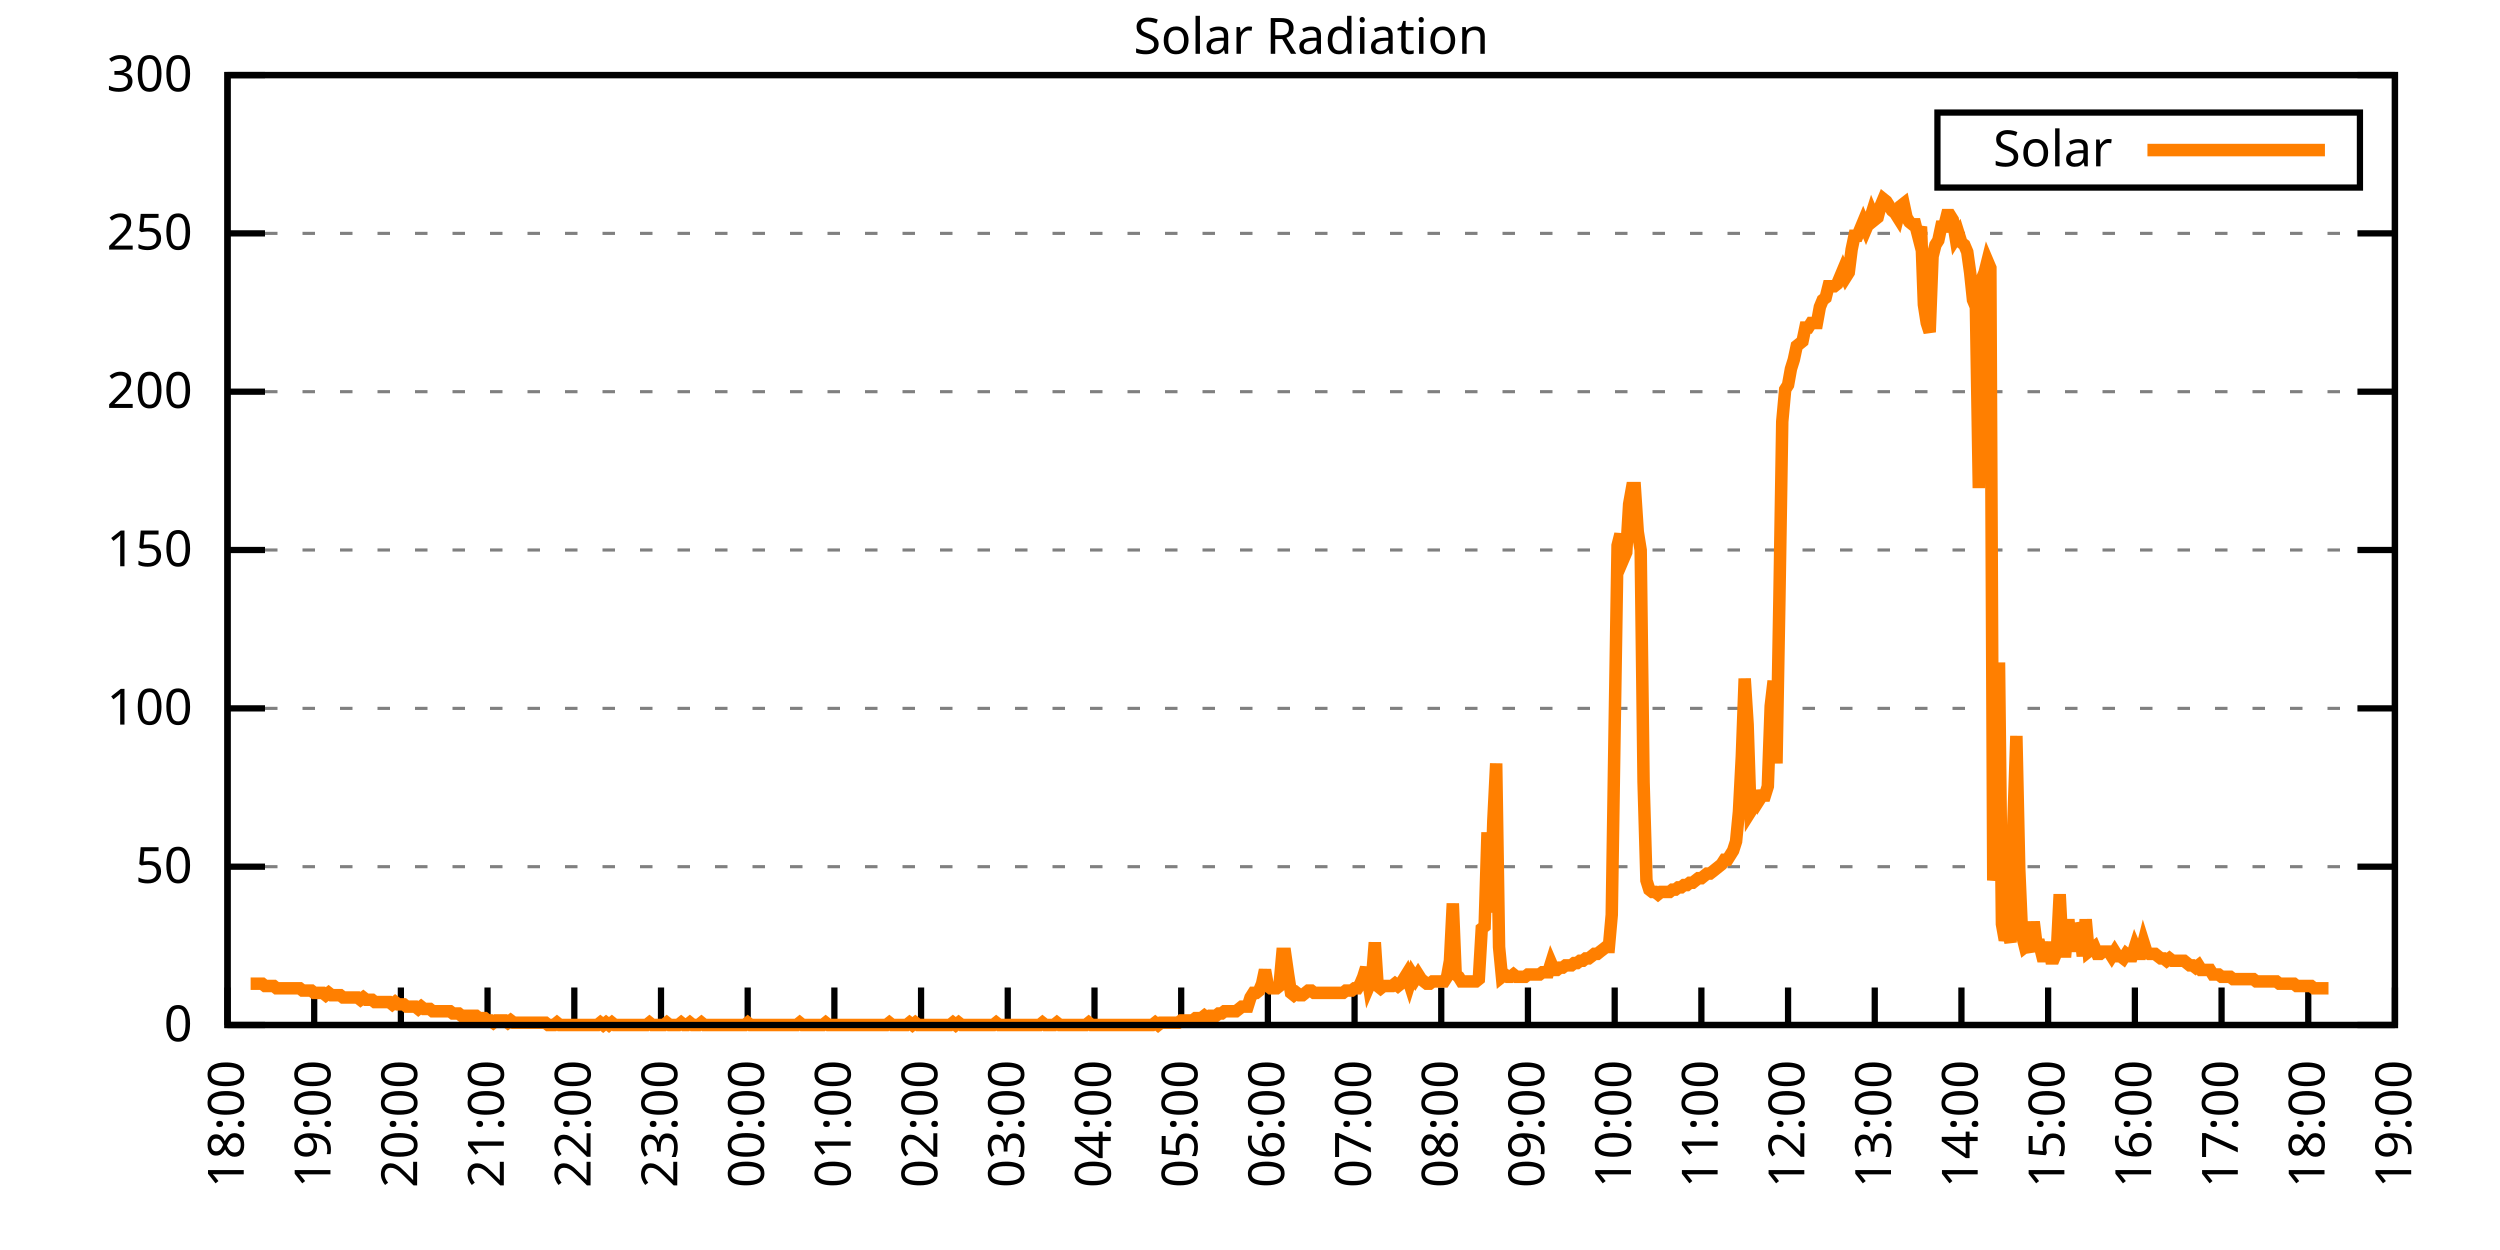
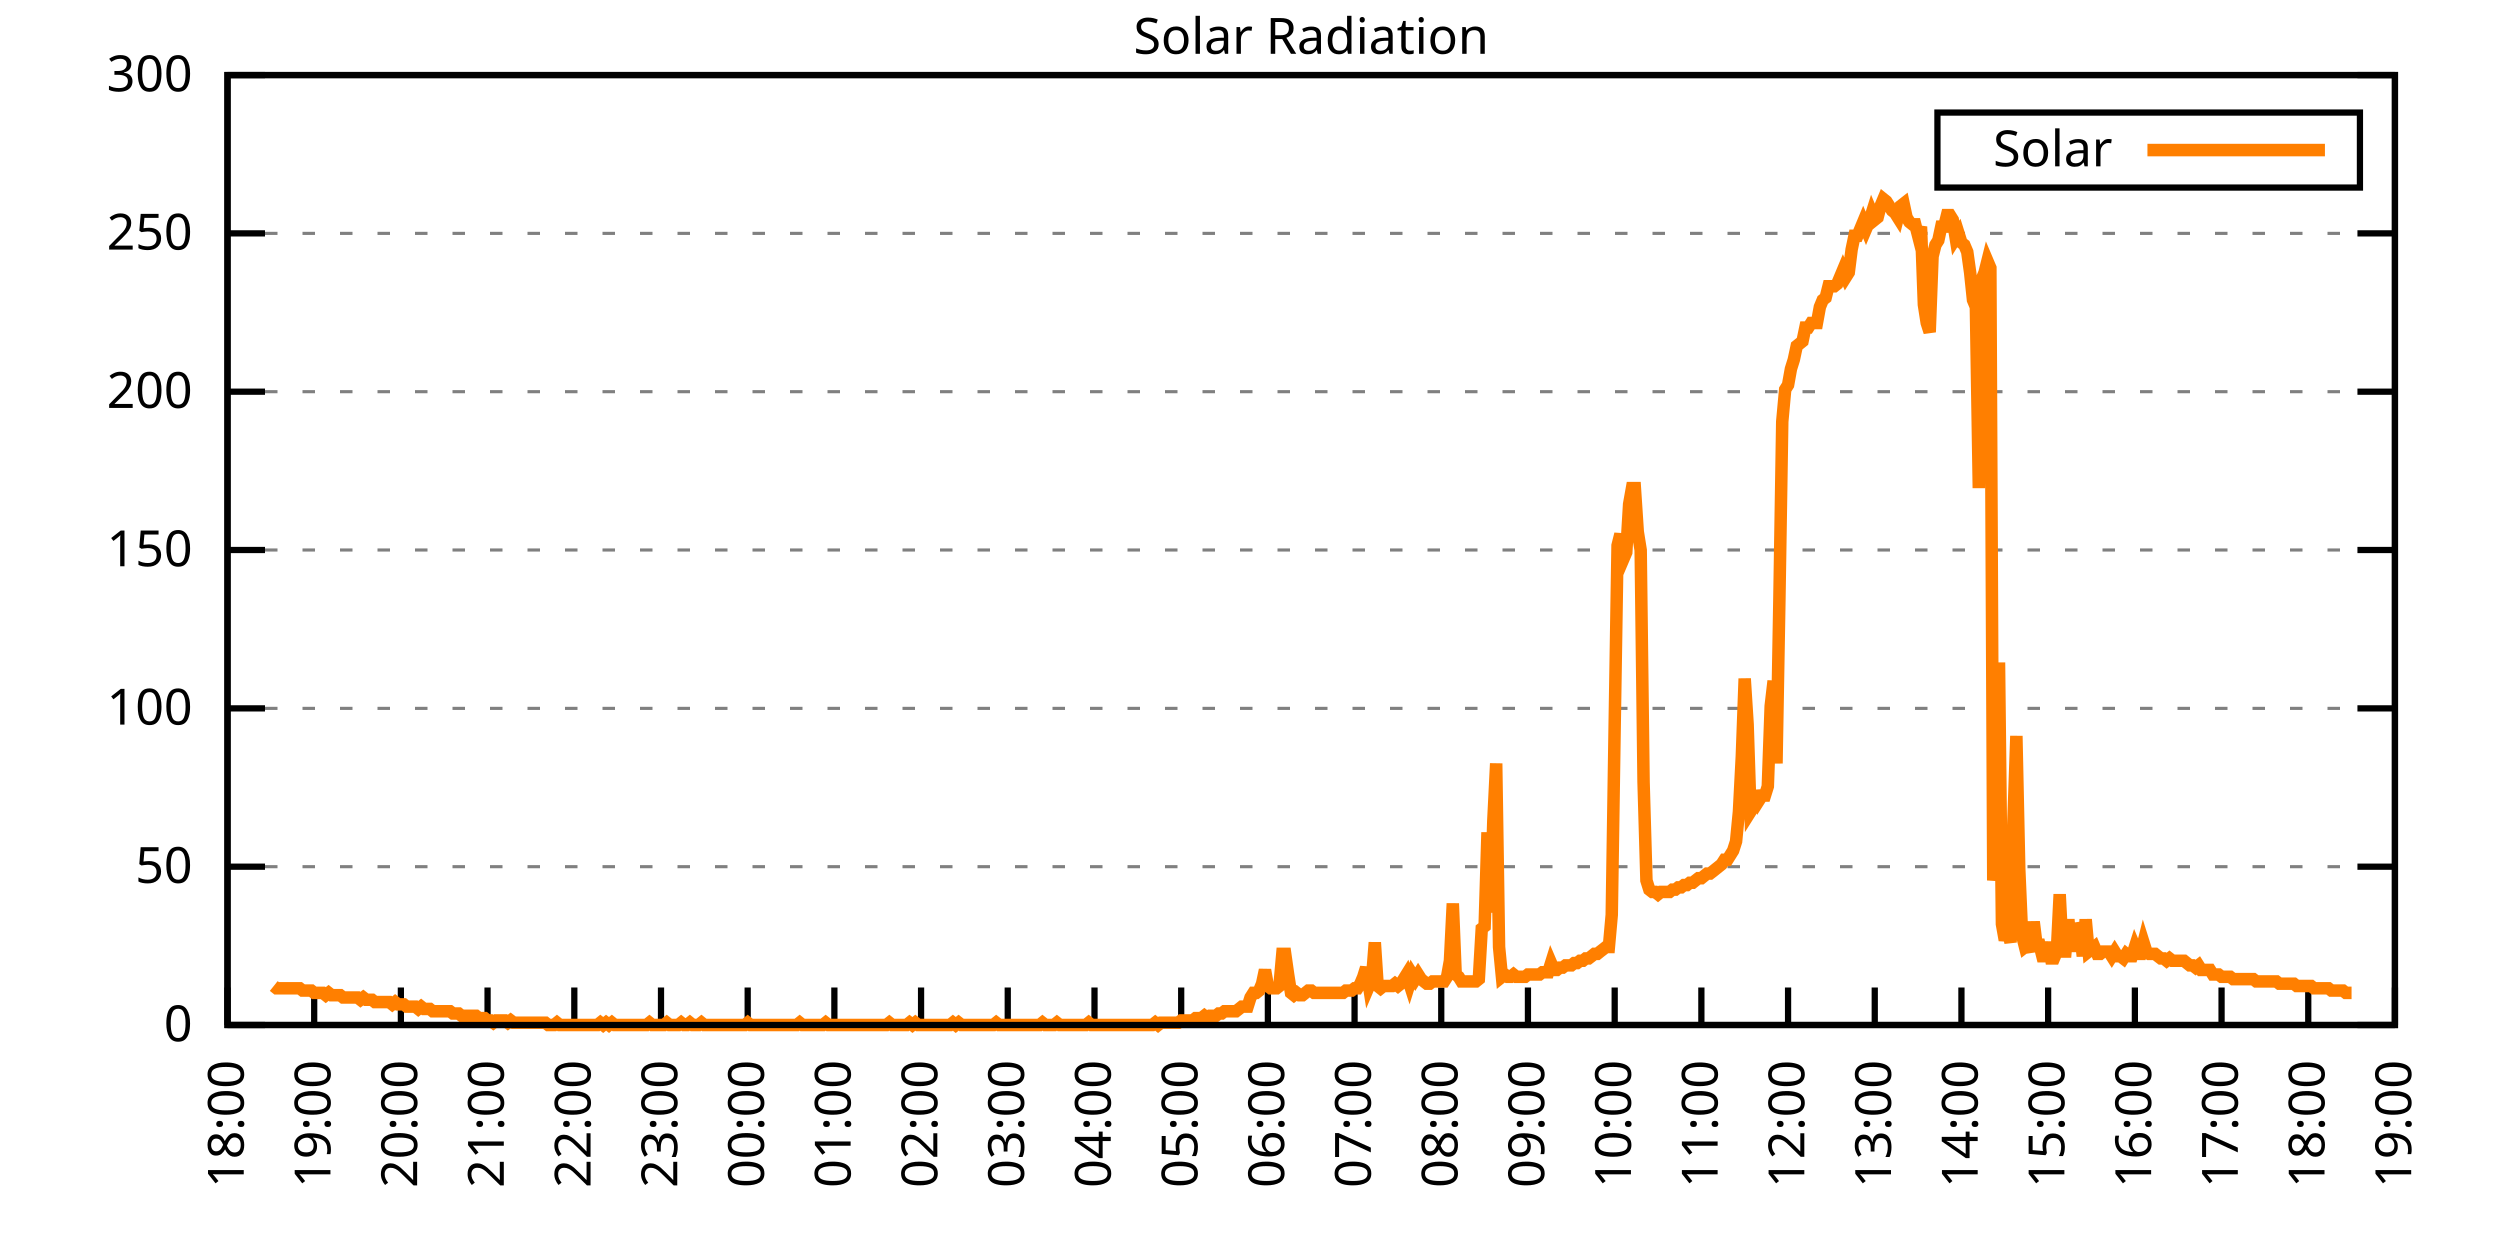
<svg xmlns="http://www.w3.org/2000/svg" xmlns:xlink="http://www.w3.org/1999/xlink" width="400" height="200" viewBox="0 0 400 200">
  <g id="gnuplot_canvas">
    <rect x="0" y="0" width="400" height="200" fill="none" />
    <defs>
      <circle id="gpDot" r="0.5" stroke-width="0.5" stroke="currentColor" />
      <path id="gpPt0" stroke-width="0.333" stroke="currentColor" d="M-1,0 h2 M0,-1 v2" />
      <path id="gpPt1" stroke-width="0.333" stroke="currentColor" d="M-1,-1 L1,1 M1,-1 L-1,1" />
      <path id="gpPt2" stroke-width="0.333" stroke="currentColor" d="M-1,0 L1,0 M0,-1 L0,1 M-1,-1 L1,1 M-1,1 L1,-1" />
      <rect id="gpPt3" stroke-width="0.333" stroke="currentColor" x="-1" y="-1" width="2" height="2" />
      <rect id="gpPt4" stroke-width="0.333" stroke="currentColor" fill="currentColor" x="-1" y="-1" width="2" height="2" />
      <circle id="gpPt5" stroke-width="0.333" stroke="currentColor" cx="0" cy="0" r="1" />
      <use xlink:href="#gpPt5" id="gpPt6" fill="currentColor" stroke="none" />
      <path id="gpPt7" stroke-width="0.333" stroke="currentColor" d="M0,-1.33 L-1.33,0.67 L1.33,0.67 z" />
      <use xlink:href="#gpPt7" id="gpPt8" fill="currentColor" stroke="none" />
      <use xlink:href="#gpPt7" id="gpPt9" stroke="currentColor" transform="rotate(180)" />
      <use xlink:href="#gpPt9" id="gpPt10" fill="currentColor" stroke="none" />
      <use xlink:href="#gpPt3" id="gpPt11" stroke="currentColor" transform="rotate(45)" />
      <use xlink:href="#gpPt11" id="gpPt12" fill="currentColor" stroke="none" />
      <path id="gpPt13" stroke-width="0.333" stroke="currentColor" d="M0,1.330 L1.265,0.411 L0.782,-1.067 L-0.782,-1.076 L-1.265,0.411 z" />
      <use xlink:href="#gpPt13" id="gpPt14" fill="currentColor" stroke="none" />
      <filter id="textbox" filterUnits="objectBoundingBox" x="0" y="0" height="1" width="1">
        <feFlood flood-color="white" flood-opacity="1" result="bgnd" />
        <feComposite in="SourceGraphic" in2="bgnd" operator="atop" />
      </filter>
      <filter id="greybox" filterUnits="objectBoundingBox" x="0" y="0" height="1" width="1">
        <feFlood flood-color="lightgrey" flood-opacity="1" result="grey" />
        <feComposite in="SourceGraphic" in2="grey" operator="atop" />
      </filter>
    </defs>
    <g fill="none" color="white" stroke="currentColor" stroke-width="1.00" stroke-linecap="butt" stroke-linejoin="miter">
</g>
    <g fill="none" color="black" stroke="currentColor" stroke-width="1.00" stroke-linecap="butt" stroke-linejoin="miter">
      <g stroke="none" shape-rendering="crispEdges">
        <polygon fill="rgb(255, 255, 255)" points="36.40,164.00 383.18,164.00 383.18,12.02 36.40,12.02 " />
      </g>
    </g>
    <g fill="none" color="black" stroke="currentColor" stroke-width="1.00" stroke-linecap="butt" stroke-linejoin="miter">
</g>
    <g fill="none" color="black" stroke="black" stroke-width="0.50" stroke-linecap="butt" stroke-linejoin="miter">
</g>
    <g fill="none" color="gray" stroke="currentColor" stroke-width="0.50" stroke-linecap="butt" stroke-linejoin="miter">
      <path stroke="gray" stroke-dasharray="2,4" class="gridline" d="M36.40,164.00 L383.19,164.00  " />
    </g>
    <g fill="none" color="gray" stroke="gray" stroke-width="1.00" stroke-linecap="butt" stroke-linejoin="miter">
</g>
    <g fill="none" color="black" stroke="currentColor" stroke-width="1.00" stroke-linecap="butt" stroke-linejoin="miter">
      <path stroke="black" d="M36.40,164.00 L42.40,164.00 M383.19,164.00 L377.19,164.00  " />
      <g transform="translate(30.80,166.60)" stroke="none" fill="black" font-family="Sans" font-size="8.00" text-anchor="end">
        <text>
          <tspan font-family="Sans"> 0</tspan>
        </text>
      </g>
    </g>
    <g fill="none" color="black" stroke="currentColor" stroke-width="1.00" stroke-linecap="butt" stroke-linejoin="miter">
</g>
    <g fill="none" color="black" stroke="black" stroke-width="0.50" stroke-linecap="butt" stroke-linejoin="miter">
</g>
    <g fill="none" color="gray" stroke="currentColor" stroke-width="0.50" stroke-linecap="butt" stroke-linejoin="miter">
      <path stroke="gray" stroke-dasharray="2,4" class="gridline" d="M36.40,138.67 L383.19,138.67  " />
    </g>
    <g fill="none" color="gray" stroke="gray" stroke-width="1.00" stroke-linecap="butt" stroke-linejoin="miter">
</g>
    <g fill="none" color="black" stroke="currentColor" stroke-width="1.00" stroke-linecap="butt" stroke-linejoin="miter">
      <path stroke="black" d="M36.40,138.67 L42.40,138.67 M383.19,138.67 L377.19,138.67  " />
      <g transform="translate(30.80,141.27)" stroke="none" fill="black" font-family="Sans" font-size="8.00" text-anchor="end">
        <text>
          <tspan font-family="Sans"> 50</tspan>
        </text>
      </g>
    </g>
    <g fill="none" color="black" stroke="currentColor" stroke-width="1.00" stroke-linecap="butt" stroke-linejoin="miter">
</g>
    <g fill="none" color="black" stroke="black" stroke-width="0.50" stroke-linecap="butt" stroke-linejoin="miter">
</g>
    <g fill="none" color="gray" stroke="currentColor" stroke-width="0.50" stroke-linecap="butt" stroke-linejoin="miter">
      <path stroke="gray" stroke-dasharray="2,4" class="gridline" d="M36.40,113.34 L383.19,113.34  " />
    </g>
    <g fill="none" color="gray" stroke="gray" stroke-width="1.00" stroke-linecap="butt" stroke-linejoin="miter">
</g>
    <g fill="none" color="black" stroke="currentColor" stroke-width="1.00" stroke-linecap="butt" stroke-linejoin="miter">
      <path stroke="black" d="M36.40,113.34 L42.40,113.34 M383.19,113.34 L377.19,113.34  " />
      <g transform="translate(30.80,115.94)" stroke="none" fill="black" font-family="Sans" font-size="8.00" text-anchor="end">
        <text>
          <tspan font-family="Sans"> 100</tspan>
        </text>
      </g>
    </g>
    <g fill="none" color="black" stroke="currentColor" stroke-width="1.00" stroke-linecap="butt" stroke-linejoin="miter">
</g>
    <g fill="none" color="black" stroke="black" stroke-width="0.50" stroke-linecap="butt" stroke-linejoin="miter">
</g>
    <g fill="none" color="gray" stroke="currentColor" stroke-width="0.50" stroke-linecap="butt" stroke-linejoin="miter">
      <path stroke="gray" stroke-dasharray="2,4" class="gridline" d="M36.40,88.00 L383.19,88.00  " />
    </g>
    <g fill="none" color="gray" stroke="gray" stroke-width="1.00" stroke-linecap="butt" stroke-linejoin="miter">
</g>
    <g fill="none" color="black" stroke="currentColor" stroke-width="1.00" stroke-linecap="butt" stroke-linejoin="miter">
      <path stroke="black" d="M36.40,88.00 L42.40,88.00 M383.19,88.00 L377.19,88.00  " />
      <g transform="translate(30.80,90.60)" stroke="none" fill="black" font-family="Sans" font-size="8.00" text-anchor="end">
        <text>
          <tspan font-family="Sans"> 150</tspan>
        </text>
      </g>
    </g>
    <g fill="none" color="black" stroke="currentColor" stroke-width="1.00" stroke-linecap="butt" stroke-linejoin="miter">
</g>
    <g fill="none" color="black" stroke="black" stroke-width="0.50" stroke-linecap="butt" stroke-linejoin="miter">
</g>
    <g fill="none" color="gray" stroke="currentColor" stroke-width="0.50" stroke-linecap="butt" stroke-linejoin="miter">
      <path stroke="gray" stroke-dasharray="2,4" class="gridline" d="M36.40,62.67 L383.19,62.67  " />
    </g>
    <g fill="none" color="gray" stroke="gray" stroke-width="1.00" stroke-linecap="butt" stroke-linejoin="miter">
</g>
    <g fill="none" color="black" stroke="currentColor" stroke-width="1.00" stroke-linecap="butt" stroke-linejoin="miter">
      <path stroke="black" d="M36.40,62.67 L42.40,62.67 M383.19,62.67 L377.19,62.67  " />
      <g transform="translate(30.80,65.27)" stroke="none" fill="black" font-family="Sans" font-size="8.00" text-anchor="end">
        <text>
          <tspan font-family="Sans"> 200</tspan>
        </text>
      </g>
    </g>
    <g fill="none" color="black" stroke="currentColor" stroke-width="1.00" stroke-linecap="butt" stroke-linejoin="miter">
</g>
    <g fill="none" color="black" stroke="black" stroke-width="0.50" stroke-linecap="butt" stroke-linejoin="miter">
</g>
    <g fill="none" color="gray" stroke="currentColor" stroke-width="0.50" stroke-linecap="butt" stroke-linejoin="miter">
      <path stroke="gray" stroke-dasharray="2,4" class="gridline" d="M36.40,37.34 L383.19,37.34  " />
    </g>
    <g fill="none" color="gray" stroke="gray" stroke-width="1.00" stroke-linecap="butt" stroke-linejoin="miter">
</g>
    <g fill="none" color="black" stroke="currentColor" stroke-width="1.00" stroke-linecap="butt" stroke-linejoin="miter">
      <path stroke="black" d="M36.40,37.34 L42.40,37.34 M383.19,37.34 L377.19,37.34  " />
      <g transform="translate(30.80,39.94)" stroke="none" fill="black" font-family="Sans" font-size="8.00" text-anchor="end">
        <text>
          <tspan font-family="Sans"> 250</tspan>
        </text>
      </g>
    </g>
    <g fill="none" color="black" stroke="currentColor" stroke-width="1.00" stroke-linecap="butt" stroke-linejoin="miter">
</g>
    <g fill="none" color="black" stroke="black" stroke-width="0.50" stroke-linecap="butt" stroke-linejoin="miter">
</g>
    <g fill="none" color="gray" stroke="currentColor" stroke-width="0.50" stroke-linecap="butt" stroke-linejoin="miter">
      <path stroke="gray" stroke-dasharray="2,4" class="gridline" d="M36.40,12.01 L383.19,12.01  " />
    </g>
    <g fill="none" color="gray" stroke="gray" stroke-width="1.00" stroke-linecap="butt" stroke-linejoin="miter">
</g>
    <g fill="none" color="black" stroke="currentColor" stroke-width="1.00" stroke-linecap="butt" stroke-linejoin="miter">
      <path stroke="black" d="M36.40,12.01 L42.40,12.01 M383.19,12.01 L377.19,12.01  " />
      <g transform="translate(30.80,14.61)" stroke="none" fill="black" font-family="Sans" font-size="8.00" text-anchor="end">
        <text>
          <tspan font-family="Sans"> 300</tspan>
        </text>
      </g>
    </g>
    <g fill="none" color="black" stroke="currentColor" stroke-width="1.00" stroke-linecap="butt" stroke-linejoin="miter">
      <path stroke="black" d="M36.40,164.00 L36.40,158.00  " />
      <g transform="translate(39.00,169.60) rotate(270.00)" stroke="none" fill="black" font-family="Sans" font-size="8.00" text-anchor="end">
        <text>
          <tspan font-family="Sans">18:00</tspan>
        </text>
      </g>
    </g>
    <g fill="none" color="black" stroke="currentColor" stroke-width="1.00" stroke-linecap="butt" stroke-linejoin="miter">
      <path stroke="black" d="M50.27,164.00 L50.27,158.00  " />
      <g transform="translate(52.87,169.60) rotate(270.00)" stroke="none" fill="black" font-family="Sans" font-size="8.00" text-anchor="end">
        <text>
          <tspan font-family="Sans">19:00</tspan>
        </text>
      </g>
    </g>
    <g fill="none" color="black" stroke="currentColor" stroke-width="1.00" stroke-linecap="butt" stroke-linejoin="miter">
      <path stroke="black" d="M64.14,164.00 L64.14,158.00  " />
      <g transform="translate(66.74,169.60) rotate(270.00)" stroke="none" fill="black" font-family="Sans" font-size="8.00" text-anchor="end">
        <text>
          <tspan font-family="Sans">20:00</tspan>
        </text>
      </g>
    </g>
    <g fill="none" color="black" stroke="currentColor" stroke-width="1.00" stroke-linecap="butt" stroke-linejoin="miter">
      <path stroke="black" d="M78.01,164.00 L78.01,158.00  " />
      <g transform="translate(80.61,169.60) rotate(270.00)" stroke="none" fill="black" font-family="Sans" font-size="8.00" text-anchor="end">
        <text>
          <tspan font-family="Sans">21:00</tspan>
        </text>
      </g>
    </g>
    <g fill="none" color="black" stroke="currentColor" stroke-width="1.00" stroke-linecap="butt" stroke-linejoin="miter">
      <path stroke="black" d="M91.89,164.00 L91.89,158.00  " />
      <g transform="translate(94.49,169.60) rotate(270.00)" stroke="none" fill="black" font-family="Sans" font-size="8.00" text-anchor="end">
        <text>
          <tspan font-family="Sans">22:00</tspan>
        </text>
      </g>
    </g>
    <g fill="none" color="black" stroke="currentColor" stroke-width="1.00" stroke-linecap="butt" stroke-linejoin="miter">
      <path stroke="black" d="M105.76,164.00 L105.76,158.00  " />
      <g transform="translate(108.36,169.60) rotate(270.00)" stroke="none" fill="black" font-family="Sans" font-size="8.00" text-anchor="end">
        <text>
          <tspan font-family="Sans">23:00</tspan>
        </text>
      </g>
    </g>
    <g fill="none" color="black" stroke="currentColor" stroke-width="1.00" stroke-linecap="butt" stroke-linejoin="miter">
      <path stroke="black" d="M119.63,164.00 L119.63,158.00  " />
      <g transform="translate(122.23,169.60) rotate(270.00)" stroke="none" fill="black" font-family="Sans" font-size="8.00" text-anchor="end">
        <text>
          <tspan font-family="Sans">00:00</tspan>
        </text>
      </g>
    </g>
    <g fill="none" color="black" stroke="currentColor" stroke-width="1.00" stroke-linecap="butt" stroke-linejoin="miter">
      <path stroke="black" d="M133.50,164.00 L133.50,158.00  " />
      <g transform="translate(136.10,169.60) rotate(270.00)" stroke="none" fill="black" font-family="Sans" font-size="8.00" text-anchor="end">
        <text>
          <tspan font-family="Sans">01:00</tspan>
        </text>
      </g>
    </g>
    <g fill="none" color="black" stroke="currentColor" stroke-width="1.00" stroke-linecap="butt" stroke-linejoin="miter">
      <path stroke="black" d="M147.37,164.00 L147.37,158.00  " />
      <g transform="translate(149.97,169.60) rotate(270.00)" stroke="none" fill="black" font-family="Sans" font-size="8.00" text-anchor="end">
        <text>
          <tspan font-family="Sans">02:00</tspan>
        </text>
      </g>
    </g>
    <g fill="none" color="black" stroke="currentColor" stroke-width="1.00" stroke-linecap="butt" stroke-linejoin="miter">
      <path stroke="black" d="M161.24,164.00 L161.24,158.00  " />
      <g transform="translate(163.84,169.60) rotate(270.00)" stroke="none" fill="black" font-family="Sans" font-size="8.00" text-anchor="end">
        <text>
          <tspan font-family="Sans">03:00</tspan>
        </text>
      </g>
    </g>
    <g fill="none" color="black" stroke="currentColor" stroke-width="1.00" stroke-linecap="butt" stroke-linejoin="miter">
      <path stroke="black" d="M175.12,164.00 L175.12,158.00  " />
      <g transform="translate(177.72,169.60) rotate(270.00)" stroke="none" fill="black" font-family="Sans" font-size="8.00" text-anchor="end">
        <text>
          <tspan font-family="Sans">04:00</tspan>
        </text>
      </g>
    </g>
    <g fill="none" color="black" stroke="currentColor" stroke-width="1.00" stroke-linecap="butt" stroke-linejoin="miter">
      <path stroke="black" d="M188.99,164.00 L188.99,158.00  " />
      <g transform="translate(191.59,169.60) rotate(270.00)" stroke="none" fill="black" font-family="Sans" font-size="8.00" text-anchor="end">
        <text>
          <tspan font-family="Sans">05:00</tspan>
        </text>
      </g>
    </g>
    <g fill="none" color="black" stroke="currentColor" stroke-width="1.00" stroke-linecap="butt" stroke-linejoin="miter">
      <path stroke="black" d="M202.86,164.00 L202.86,158.00  " />
      <g transform="translate(205.46,169.60) rotate(270.00)" stroke="none" fill="black" font-family="Sans" font-size="8.00" text-anchor="end">
        <text>
          <tspan font-family="Sans">06:00</tspan>
        </text>
      </g>
    </g>
    <g fill="none" color="black" stroke="currentColor" stroke-width="1.00" stroke-linecap="butt" stroke-linejoin="miter">
      <path stroke="black" d="M216.73,164.00 L216.73,158.00  " />
      <g transform="translate(219.33,169.60) rotate(270.00)" stroke="none" fill="black" font-family="Sans" font-size="8.00" text-anchor="end">
        <text>
          <tspan font-family="Sans">07:00</tspan>
        </text>
      </g>
    </g>
    <g fill="none" color="black" stroke="currentColor" stroke-width="1.00" stroke-linecap="butt" stroke-linejoin="miter">
      <path stroke="black" d="M230.60,164.00 L230.60,158.00  " />
      <g transform="translate(233.20,169.60) rotate(270.00)" stroke="none" fill="black" font-family="Sans" font-size="8.00" text-anchor="end">
        <text>
          <tspan font-family="Sans">08:00</tspan>
        </text>
      </g>
    </g>
    <g fill="none" color="black" stroke="currentColor" stroke-width="1.00" stroke-linecap="butt" stroke-linejoin="miter">
      <path stroke="black" d="M244.47,164.00 L244.47,158.00  " />
      <g transform="translate(247.07,169.60) rotate(270.00)" stroke="none" fill="black" font-family="Sans" font-size="8.00" text-anchor="end">
        <text>
          <tspan font-family="Sans">09:00</tspan>
        </text>
      </g>
    </g>
    <g fill="none" color="black" stroke="currentColor" stroke-width="1.00" stroke-linecap="butt" stroke-linejoin="miter">
      <path stroke="black" d="M258.35,164.00 L258.35,158.00  " />
      <g transform="translate(260.95,169.60) rotate(270.00)" stroke="none" fill="black" font-family="Sans" font-size="8.00" text-anchor="end">
        <text>
          <tspan font-family="Sans">10:00</tspan>
        </text>
      </g>
    </g>
    <g fill="none" color="black" stroke="currentColor" stroke-width="1.00" stroke-linecap="butt" stroke-linejoin="miter">
      <path stroke="black" d="M272.22,164.00 L272.22,158.00  " />
      <g transform="translate(274.82,169.60) rotate(270.00)" stroke="none" fill="black" font-family="Sans" font-size="8.00" text-anchor="end">
        <text>
          <tspan font-family="Sans">11:00</tspan>
        </text>
      </g>
    </g>
    <g fill="none" color="black" stroke="currentColor" stroke-width="1.00" stroke-linecap="butt" stroke-linejoin="miter">
      <path stroke="black" d="M286.09,164.00 L286.09,158.00  " />
      <g transform="translate(288.69,169.60) rotate(270.00)" stroke="none" fill="black" font-family="Sans" font-size="8.00" text-anchor="end">
        <text>
          <tspan font-family="Sans">12:00</tspan>
        </text>
      </g>
    </g>
    <g fill="none" color="black" stroke="currentColor" stroke-width="1.00" stroke-linecap="butt" stroke-linejoin="miter">
      <path stroke="black" d="M299.96,164.00 L299.96,158.00  " />
      <g transform="translate(302.56,169.60) rotate(270.00)" stroke="none" fill="black" font-family="Sans" font-size="8.00" text-anchor="end">
        <text>
          <tspan font-family="Sans">13:00</tspan>
        </text>
      </g>
    </g>
    <g fill="none" color="black" stroke="currentColor" stroke-width="1.00" stroke-linecap="butt" stroke-linejoin="miter">
      <path stroke="black" d="M313.83,164.00 L313.83,158.00  " />
      <g transform="translate(316.43,169.60) rotate(270.00)" stroke="none" fill="black" font-family="Sans" font-size="8.00" text-anchor="end">
        <text>
          <tspan font-family="Sans">14:00</tspan>
        </text>
      </g>
    </g>
    <g fill="none" color="black" stroke="currentColor" stroke-width="1.00" stroke-linecap="butt" stroke-linejoin="miter">
      <path stroke="black" d="M327.70,164.00 L327.70,158.00  " />
      <g transform="translate(330.30,169.60) rotate(270.00)" stroke="none" fill="black" font-family="Sans" font-size="8.00" text-anchor="end">
        <text>
          <tspan font-family="Sans">15:00</tspan>
        </text>
      </g>
    </g>
    <g fill="none" color="black" stroke="currentColor" stroke-width="1.00" stroke-linecap="butt" stroke-linejoin="miter">
      <path stroke="black" d="M341.58,164.00 L341.58,158.00  " />
      <g transform="translate(344.18,169.60) rotate(270.00)" stroke="none" fill="black" font-family="Sans" font-size="8.00" text-anchor="end">
        <text>
          <tspan font-family="Sans">16:00</tspan>
        </text>
      </g>
    </g>
    <g fill="none" color="black" stroke="currentColor" stroke-width="1.00" stroke-linecap="butt" stroke-linejoin="miter">
      <path stroke="black" d="M355.45,164.00 L355.45,158.00  " />
      <g transform="translate(358.05,169.60) rotate(270.00)" stroke="none" fill="black" font-family="Sans" font-size="8.00" text-anchor="end">
        <text>
          <tspan font-family="Sans">17:00</tspan>
        </text>
      </g>
    </g>
    <g fill="none" color="black" stroke="currentColor" stroke-width="1.00" stroke-linecap="butt" stroke-linejoin="miter">
      <path stroke="black" d="M369.32,164.00 L369.32,158.00  " />
      <g transform="translate(371.92,169.60) rotate(270.00)" stroke="none" fill="black" font-family="Sans" font-size="8.00" text-anchor="end">
        <text>
          <tspan font-family="Sans">18:00</tspan>
        </text>
      </g>
    </g>
    <g fill="none" color="black" stroke="currentColor" stroke-width="1.00" stroke-linecap="butt" stroke-linejoin="miter">
      <path stroke="black" d="M383.19,164.00 L383.19,158.00  " />
      <g transform="translate(385.79,169.60) rotate(270.00)" stroke="none" fill="black" font-family="Sans" font-size="8.00" text-anchor="end">
        <text>
          <tspan font-family="Sans">19:00</tspan>
        </text>
      </g>
    </g>
    <g fill="none" color="black" stroke="currentColor" stroke-width="1.00" stroke-linecap="butt" stroke-linejoin="miter">
</g>
    <g fill="none" color="black" stroke="currentColor" stroke-width="1.00" stroke-linecap="butt" stroke-linejoin="miter">
      <path stroke="black" d="M36.40,12.01 L36.40,164.00 L383.19,164.00 L383.19,12.01 L36.40,12.01 Z  " />
    </g>
    <g fill="none" color="black" stroke="currentColor" stroke-width="1.00" stroke-linecap="butt" stroke-linejoin="miter">
</g>
    <g fill="none" color="black" stroke="currentColor" stroke-width="1.00" stroke-linecap="butt" stroke-linejoin="miter">
      <path stroke="black" d="M309.99,30.01 L309.99,18.01 L377.59,18.01 L377.59,30.01 L309.99,30.01 Z  " />
    </g>
    <g id="Solar_Radiation_plot_1">
      <g fill="none" color="white" stroke="black" stroke-width="2.00" stroke-linecap="butt" stroke-linejoin="miter">
</g>
      <g fill="none" color="black" stroke="currentColor" stroke-width="2.00" stroke-linecap="butt" stroke-linejoin="miter">
        <g transform="translate(337.99,26.61)" stroke="none" fill="black" font-family="Sans" font-size="8.00" text-anchor="end">
          <text>
            <tspan font-family="Sans">Solar</tspan>
          </text>
        </g>
      </g>
      <g fill="none" color="black" stroke="currentColor" stroke-width="2.00" stroke-linecap="butt" stroke-linejoin="miter">
-         <path stroke="rgb(255, 127,   0)" d="M343.59,24.01 L371.99,24.01 M40.10,157.39 L40.56,157.39 L41.02,157.39 L41.49,157.39 L41.95,157.39 L42.41,157.76   L42.87,157.76 L43.34,157.76 L43.80,157.76 L44.26,158.13 L44.72,158.13 L45.19,158.13 L45.65,158.13 L46.11,158.13   L46.57,158.13 L47.03,158.13 L47.50,158.13 L47.96,158.13 L48.42,158.49 L48.88,158.49 L49.35,158.49 L49.81,158.49   L50.27,158.86 L50.73,158.86 L51.20,158.86 L51.66,158.86 L52.12,159.23 L52.58,158.86 L53.05,159.23 L53.51,159.23   L53.97,159.23 L54.43,159.23 L54.90,159.60 L55.36,159.60 L55.82,159.60 L56.28,159.60 L56.75,159.60 L57.21,159.60   L57.67,159.96 L58.13,159.60 L58.59,159.96 L59.06,159.96 L59.52,159.96 L59.98,160.33 L60.44,160.33 L60.91,160.33   L61.37,160.33 L61.83,160.33 L62.29,160.33 L62.76,160.70 L63.22,160.33 L63.68,160.70 L64.14,160.70 L64.61,160.70   L65.07,161.06 L65.53,161.06 L65.99,161.06 L66.46,161.06 L66.92,161.43 L67.38,161.06 L67.84,161.43 L68.30,161.43   L68.77,161.43 L69.23,161.80 L69.69,161.80 L70.15,161.80 L70.62,161.80 L71.08,161.80 L71.54,161.80 L72.00,161.80   L72.47,162.16 L72.93,162.16 L73.39,162.16 L73.85,162.53 L74.32,162.53 L74.78,162.53 L75.24,162.53 L75.70,162.53   L76.17,162.53 L76.63,162.90 L77.09,162.90 L77.55,162.90 L78.01,163.27 L78.48,163.27 L78.94,163.63 L79.40,163.27   L79.86,163.27 L80.33,163.27 L80.79,163.27 L81.25,163.63 L81.71,163.27 L82.18,163.63 L82.64,163.63 L83.10,163.63   L83.56,163.63 L84.03,163.63 L84.49,163.63 L84.95,163.63 L85.41,163.63 L85.88,163.63 L86.34,163.63 L86.80,163.63   L87.26,163.63 L87.72,164.00 L88.19,164.00 L88.65,164.00 L89.11,163.63 L89.57,164.00 L90.04,164.00 L90.50,164.00   L90.96,164.00 L91.42,164.00 L91.89,164.00 L92.35,164.00 L92.81,164.00 L93.27,164.00 L93.74,164.00 L94.20,164.00   L94.66,164.00 L95.12,164.00 L95.59,164.00 L96.05,163.63 L96.51,164.00 L96.97,163.63 L97.44,164.00 L97.90,163.63   L98.36,164.00 L98.82,164.00 L99.28,164.00 L99.75,164.00 L100.21,164.00 L100.67,164.00 L101.13,164.00 L101.60,164.00   L102.06,164.00 L102.52,164.00 L102.98,164.00 L103.45,164.00 L103.91,163.63 L104.37,164.00 L104.83,164.00 L105.30,164.00   L105.76,164.00 L106.22,164.00 L106.68,163.63 L107.15,164.00 L107.61,164.00 L108.07,164.00 L108.53,164.00 L108.99,163.63   L109.46,164.00 L109.92,164.00 L110.38,163.63 L110.84,164.00 L111.31,164.00 L111.77,164.00 L112.23,163.63 L112.69,164.00   L113.16,164.00 L113.62,164.00 L114.08,164.00 L114.54,164.00 L115.01,164.00 L115.47,164.00 L115.93,164.00 L116.39,164.00   L116.86,164.00 L117.32,164.00 L117.78,164.00 L118.24,164.00 L118.70,164.00 L119.17,164.00 L119.63,163.63 L120.09,164.00   L120.55,164.00 L121.02,164.00 L121.48,164.00 L121.94,164.00 L122.40,164.00 L122.87,164.00 L123.33,164.00 L123.79,164.00   L124.25,164.00 L124.72,164.00 L125.18,164.00 L125.64,164.00 L126.10,164.00 L126.57,164.00 L127.03,164.00 L127.49,164.00   L127.95,163.63 L128.41,164.00 L128.88,164.00 L129.34,164.00 L129.80,164.00 L130.26,164.00 L130.73,164.00 L131.19,164.00   L131.65,164.00 L132.11,163.63 L132.58,164.00 L133.04,164.00 L133.50,164.00 L133.96,164.00 L134.43,164.00 L134.89,164.00   L135.35,164.00 L135.81,164.00 L136.28,164.00 L136.74,164.00 L137.20,164.00 L137.66,164.00 L138.13,164.00 L138.59,164.00   L139.05,164.00 L139.51,164.00 L139.97,164.00 L140.44,164.00 L140.90,164.00 L141.36,164.00 L141.82,164.00 L142.29,163.63   L142.75,164.00 L143.21,164.00 L143.67,164.00 L144.14,164.00 L144.60,164.00 L145.06,164.00 L145.52,163.63 L145.99,164.00   L146.45,163.63 L146.91,164.00 L147.37,164.00 L147.84,164.00 L148.30,164.00 L148.76,164.00 L149.22,164.00 L149.68,164.00   L150.15,164.00 L150.61,164.00 L151.07,164.00 L151.53,164.00 L152.00,164.00 L152.46,163.63 L152.92,164.00 L153.38,163.63   L153.85,164.00 L154.31,164.00 L154.77,164.00 L155.23,164.00 L155.70,164.00 L156.16,164.00 L156.62,164.00 L157.08,164.00   L157.55,164.00 L158.01,164.00 L158.47,164.00 L158.93,164.00 L159.39,163.63 L159.86,164.00 L160.32,164.00 L160.78,164.00   L161.24,164.00 L161.71,164.00 L162.17,164.00 L162.63,164.00 L163.09,164.00 L163.56,164.00 L164.02,164.00 L164.48,164.00   L164.94,164.00 L165.41,164.00 L165.87,164.00 L166.33,164.00 L166.79,163.63 L167.26,164.00 L167.72,164.00 L168.18,164.00   L168.64,164.00 L169.10,163.63 L169.57,164.00 L170.03,164.00 L170.49,164.00 L170.95,164.00 L171.42,164.00 L171.88,164.00   L172.34,164.00 L172.80,164.00 L173.27,164.00 L173.73,164.00 L174.19,163.63 L174.65,164.00 L175.12,164.00 L175.58,164.00   L176.04,164.00 L176.50,164.00 L176.97,164.00 L177.43,164.00 L177.89,164.00 L178.35,164.00 L178.82,164.00 L179.28,164.00   L179.74,164.00 L180.20,164.00 L180.66,164.00 L181.13,164.00 L181.59,164.00 L182.05,164.00 L182.51,164.00 L182.98,164.00   L183.44,164.00 L183.90,164.00 L184.36,164.00 L184.83,163.63 L185.29,164.00 L185.75,163.63 L186.21,163.63 L186.68,163.63   L187.14,163.63 L187.60,163.63 L188.06,163.63 L188.53,163.63 L188.99,163.27 L189.45,163.27 L189.91,163.27 L190.37,163.27   L190.84,163.27 L191.30,162.90 L191.76,162.90 L192.22,162.90 L192.69,162.53 L193.15,162.90 L193.61,162.53 L194.07,162.53   L194.54,162.53 L195.00,162.16 L195.46,162.16 L195.92,161.80 L196.39,161.80 L196.85,161.80 L197.31,161.80 L197.77,161.80   L198.24,161.43 L198.70,161.06 L199.16,161.06 L199.62,161.06 L200.08,159.60 L200.55,158.86 L201.01,158.86 L201.47,158.49   L201.93,157.39 L202.40,155.19 L202.86,157.76 L203.32,158.13 L203.78,158.13 L204.25,158.13 L204.71,157.76 L205.17,152.62   L205.63,152.62 L206.10,155.92 L206.56,158.86 L207.02,159.23 L207.48,158.86 L207.95,159.23 L208.41,159.23 L208.87,158.86   L209.33,158.49 L209.80,158.49 L210.26,158.86 L210.72,158.86 L211.18,158.86 L211.64,158.86 L212.11,158.86 L212.57,158.86   L213.03,158.86 L213.49,158.86 L213.96,158.86 L214.42,158.86 L214.88,158.86 L215.34,158.49 L215.81,158.49 L216.27,158.49   L216.73,158.13 L217.19,158.13 L217.66,157.39 L218.12,156.29 L218.58,154.82 L219.04,157.76 L219.51,156.66 L219.97,150.79   L220.43,157.76 L220.89,158.13 L221.35,157.76 L221.82,157.76 L222.28,157.76 L222.74,157.76 L223.20,157.39 L223.67,157.76   L224.13,157.39 L224.59,156.66 L225.05,155.92 L225.52,157.39 L225.98,155.92 L226.44,156.66 L226.90,155.92 L227.37,156.66   L227.83,157.03 L228.29,157.39 L228.75,157.39 L229.22,157.03 L229.68,157.03 L230.14,157.03 L230.60,157.03 L231.06,157.03   L231.53,156.29 L231.99,153.72 L232.45,144.55 L232.91,155.92 L233.38,156.29 L233.84,157.03 L234.30,157.03 L234.76,157.03   L235.23,157.03 L235.69,157.03 L236.15,157.03 L236.61,156.66 L237.08,148.58 L237.54,148.22 L238.00,133.17 L238.46,146.01   L238.93,131.33 L239.39,122.15 L239.85,151.52 L240.31,156.29 L240.77,155.92 L241.24,156.29 L241.70,156.29 L242.16,155.92   L242.62,156.29 L243.09,156.29 L243.55,156.29 L244.01,156.29 L244.47,155.92 L244.94,155.92 L245.40,155.92 L245.86,155.92   L246.32,155.92 L246.79,155.56 L247.25,155.56 L247.71,155.56 L248.17,154.09 L248.64,155.19 L249.10,155.19 L249.56,154.82   L250.02,154.82 L250.49,154.46 L250.95,154.46 L251.41,154.46 L251.87,154.09 L252.33,154.09 L252.80,153.72 L253.26,153.72   L253.72,153.35 L254.18,153.35 L254.65,152.99 L255.11,152.62 L255.57,152.62 L256.03,152.25 L256.50,151.89 L256.96,151.52   L257.42,151.52 L257.88,146.38 L258.35,115.91 L258.81,87.28 L259.27,85.45 L259.73,89.48 L260.20,88.38 L260.66,80.67   L261.12,78.10 L261.58,78.10 L262.04,85.08 L262.51,88.02 L262.97,125.09 L263.43,140.87 L263.89,142.34 L264.36,142.71   L264.82,142.71 L265.28,143.08 L265.74,142.71 L266.21,142.71 L266.67,142.71 L267.13,142.71 L267.59,142.34 L268.06,142.34   L268.52,141.98 L268.98,141.98 L269.44,141.61 L269.91,141.61 L270.37,141.24 L270.83,141.24 L271.29,140.87 L271.75,140.51   L272.22,140.51 L272.68,140.14 L273.14,139.77 L273.60,139.77 L274.07,139.41 L274.53,139.04 L274.99,138.67 L275.45,138.30   L275.92,137.57 L276.38,137.57 L276.84,136.84 L277.30,136.10 L277.77,134.63 L278.23,129.86 L278.69,121.05 L279.15,108.57   L279.62,115.91 L280.08,129.86 L280.54,129.13 L281.00,126.56 L281.46,128.03 L281.93,127.29 L282.39,127.29 L282.85,125.82   L283.31,112.98 L283.78,108.94 L284.24,122.15 L284.70,96.09 L285.16,67.46 L285.63,62.32 L286.09,61.59 L286.55,59.02   L287.01,57.55 L287.48,55.35 L287.94,54.98 L288.40,54.61 L288.86,52.41 L289.33,52.41 L289.79,51.68 L290.25,51.68   L290.71,51.68 L291.18,49.11 L291.64,48.00 L292.10,47.64 L292.56,45.80 L293.02,45.80 L293.49,45.80 L293.95,45.43   L294.41,44.33 L294.87,43.23 L295.34,44.33 L295.80,43.60 L296.26,39.93 L296.72,37.73 L297.19,37.73 L297.65,36.63   L298.11,35.52 L298.57,36.63 L299.04,35.52 L299.50,34.06 L299.96,35.16 L300.42,34.79 L300.89,32.95 L301.35,31.85   L301.81,32.22 L302.27,32.95 L302.73,33.69 L303.20,34.06 L303.66,34.79 L304.12,32.95 L304.58,32.59 L305.05,34.79   L305.51,35.52 L305.97,35.89 L306.43,35.89 L306.90,37.73 L307.36,36.26 L307.82,48.74 L308.28,51.68 L308.75,53.14   L309.21,41.03 L309.67,39.19 L310.13,38.46 L310.60,36.26 L311.06,36.26 L311.52,34.42 L311.98,34.42 L312.44,35.16   L312.91,38.09 L313.37,37.36 L313.83,38.83 L314.29,39.19 L314.76,40.30 L315.22,43.60 L315.68,48.00 L316.14,49.11   L316.61,78.10 L317.07,44.70 L317.53,43.60 L317.99,41.76 L318.46,42.87 L318.92,140.87 L319.38,137.57 L319.84,106.00   L320.31,147.85 L320.77,150.42 L321.23,148.95 L321.69,150.79 L322.15,131.33 L322.62,117.75 L323.08,139.04 L323.54,149.68   L324.00,151.52 L324.47,151.15 L324.93,152.25 L325.39,147.48 L325.85,151.15 L326.32,151.15 L326.78,152.99 L327.24,152.99   L327.70,150.79 L328.17,153.35 L328.63,153.35 L329.09,152.25 L329.55,143.08 L330.02,152.25 L330.48,152.25 L330.94,147.11   L331.40,152.25 L331.87,147.85 L332.33,148.95 L332.79,148.95 L333.25,152.99 L333.71,147.11 L334.18,152.25 L334.64,151.89   L335.10,151.52 L335.56,152.62 L336.03,152.62 L336.49,152.25 L336.95,152.25 L337.41,152.25 L337.88,152.99 L338.34,152.25   L338.80,152.99 L339.26,152.99 L339.73,153.35 L340.19,152.62 L340.65,152.99 L341.11,152.99 L341.58,151.52 L342.04,152.62   L342.50,152.62 L342.96,150.79 L343.42,152.25 L343.89,152.62 L344.35,152.62 L344.81,152.62 L345.27,152.99 L345.74,153.35   L346.20,153.35 L346.66,153.72 L347.12,153.35 L347.59,153.72 L348.05,153.72 L348.51,153.72 L348.97,153.72 L349.44,153.72   L349.90,154.09 L350.36,154.46 L350.82,154.46 L351.29,154.82 L351.75,154.46 L352.21,155.19 L352.67,155.19 L353.13,155.19   L353.60,155.19 L354.06,155.92 L354.52,155.92 L354.98,155.92 L355.45,156.29 L355.91,156.29 L356.37,156.29 L356.83,156.29   L357.30,156.66 L357.76,156.66 L358.22,156.66 L358.68,156.66 L359.15,156.66 L359.61,156.66 L360.07,156.66 L360.53,156.66   L361.00,157.03 L361.46,157.03 L361.92,157.03 L362.38,157.03 L362.84,157.03 L363.31,157.03 L363.77,157.03 L364.23,157.03   L364.69,157.39 L365.16,157.39 L365.62,157.39 L366.08,157.39 L366.54,157.39 L367.01,157.39 L367.47,157.76 L367.93,157.76   L368.39,157.76 L368.86,157.76 L369.32,157.76 L369.78,157.76 L370.24,158.13 L370.71,158.13 L371.17,158.13 L371.63,158.13   L372.09,158.13 L372.56,158.13  " />
+         <path stroke="rgb(255, 127,   0)" d="M343.59,24.01 L371.99,24.01 M43.80,157.76 L44.26,158.13 L44.72,158.13 L45.19,158.13 L45.65,158.13 L46.11,158.13   L46.57,158.13 L47.03,158.13 L47.50,158.13 L47.96,158.13 L48.42,158.49 L48.88,158.49 L49.35,158.49 L49.81,158.49   L50.27,158.86 L50.73,158.86 L51.20,158.86 L51.66,158.86 L52.12,159.23 L52.58,158.86 L53.05,159.23 L53.51,159.23   L53.97,159.23 L54.43,159.23 L54.90,159.60 L55.36,159.60 L55.82,159.60 L56.28,159.60 L56.75,159.60 L57.21,159.60   L57.67,159.96 L58.13,159.60 L58.59,159.96 L59.06,159.96 L59.52,159.96 L59.98,160.33 L60.44,160.33 L60.91,160.33   L61.37,160.33 L61.83,160.33 L62.29,160.33 L62.76,160.70 L63.22,160.33 L63.68,160.70 L64.14,160.70 L64.61,160.70   L65.07,161.06 L65.53,161.06 L65.99,161.06 L66.46,161.06 L66.92,161.43 L67.38,161.06 L67.84,161.43 L68.30,161.43   L68.77,161.43 L69.23,161.80 L69.69,161.80 L70.15,161.80 L70.62,161.80 L71.08,161.80 L71.54,161.80 L72.00,161.80   L72.47,162.16 L72.93,162.16 L73.39,162.16 L73.85,162.53 L74.32,162.53 L74.78,162.53 L75.24,162.53 L75.70,162.53   L76.17,162.53 L76.63,162.90 L77.09,162.90 L77.55,162.90 L78.01,163.27 L78.48,163.27 L78.94,163.63 L79.40,163.27   L79.86,163.27 L80.33,163.27 L80.79,163.27 L81.25,163.63 L81.71,163.27 L82.18,163.63 L82.64,163.63 L83.10,163.63   L83.56,163.63 L84.03,163.63 L84.49,163.63 L84.95,163.63 L85.41,163.63 L85.88,163.63 L86.34,163.63 L86.80,163.63   L87.26,163.63 L87.72,164.00 L88.19,164.00 L88.65,164.00 L89.11,163.63 L89.57,164.00 L90.04,164.00 L90.50,164.00   L90.96,164.00 L91.42,164.00 L91.89,164.00 L92.35,164.00 L92.81,164.00 L93.27,164.00 L93.74,164.00 L94.20,164.00   L94.66,164.00 L95.12,164.00 L95.59,164.00 L96.05,163.63 L96.51,164.00 L96.97,163.63 L97.44,164.00 L97.90,163.63   L98.36,164.00 L98.82,164.00 L99.28,164.00 L99.75,164.00 L100.21,164.00 L100.67,164.00 L101.13,164.00 L101.60,164.00   L102.06,164.00 L102.52,164.00 L102.98,164.00 L103.45,164.00 L103.91,163.63 L104.37,164.00 L104.83,164.00 L105.30,164.00   L105.76,164.00 L106.22,164.00 L106.68,163.63 L107.15,164.00 L107.61,164.00 L108.07,164.00 L108.53,164.00 L108.99,163.63   L109.46,164.00 L109.92,164.00 L110.38,163.63 L110.84,164.00 L111.31,164.00 L111.77,164.00 L112.23,163.63 L112.69,164.00   L113.16,164.00 L113.62,164.00 L114.08,164.00 L114.54,164.00 L115.01,164.00 L115.47,164.00 L115.93,164.00 L116.39,164.00   L116.86,164.00 L117.32,164.00 L117.78,164.00 L118.24,164.00 L118.70,164.00 L119.17,164.00 L119.63,163.63 L120.09,164.00   L120.55,164.00 L121.02,164.00 L121.48,164.00 L121.94,164.00 L122.40,164.00 L122.87,164.00 L123.33,164.00 L123.79,164.00   L124.25,164.00 L124.72,164.00 L125.18,164.00 L125.64,164.00 L126.10,164.00 L126.57,164.00 L127.03,164.00 L127.49,164.00   L127.95,163.63 L128.41,164.00 L128.88,164.00 L129.34,164.00 L129.80,164.00 L130.26,164.00 L130.73,164.00 L131.19,164.00   L131.65,164.00 L132.11,163.63 L132.58,164.00 L133.04,164.00 L133.50,164.00 L133.96,164.00 L134.43,164.00 L134.89,164.00   L135.35,164.00 L135.81,164.00 L136.28,164.00 L136.74,164.00 L137.20,164.00 L137.66,164.00 L138.13,164.00 L138.59,164.00   L139.05,164.00 L139.51,164.00 L139.97,164.00 L140.44,164.00 L140.90,164.00 L141.36,164.00 L141.82,164.00 L142.29,163.63   L142.75,164.00 L143.21,164.00 L143.67,164.00 L144.14,164.00 L144.60,164.00 L145.06,164.00 L145.52,163.63 L145.99,164.00   L146.45,163.63 L146.91,164.00 L147.37,164.00 L147.84,164.00 L148.30,164.00 L148.76,164.00 L149.22,164.00 L149.68,164.00   L150.15,164.00 L150.61,164.00 L151.07,164.00 L151.53,164.00 L152.00,164.00 L152.46,163.63 L152.92,164.00 L153.38,163.63   L153.85,164.00 L154.31,164.00 L154.77,164.00 L155.23,164.00 L155.70,164.00 L156.16,164.00 L156.62,164.00 L157.08,164.00   L157.55,164.00 L158.01,164.00 L158.47,164.00 L158.93,164.00 L159.39,163.63 L159.86,164.00 L160.32,164.00 L160.78,164.00   L161.24,164.00 L161.71,164.00 L162.17,164.00 L162.63,164.00 L163.09,164.00 L163.56,164.00 L164.02,164.00 L164.48,164.00   L164.94,164.00 L165.41,164.00 L165.87,164.00 L166.33,164.00 L166.79,163.63 L167.26,164.00 L167.72,164.00 L168.18,164.00   L168.64,164.00 L169.10,163.63 L169.57,164.00 L170.03,164.00 L170.49,164.00 L170.95,164.00 L171.42,164.00 L171.88,164.00   L172.34,164.00 L172.80,164.00 L173.27,164.00 L173.73,164.00 L174.19,163.63 L174.65,164.00 L175.12,164.00 L175.58,164.00   L176.04,164.00 L176.50,164.00 L176.97,164.00 L177.43,164.00 L177.89,164.00 L178.35,164.00 L178.82,164.00 L179.28,164.00   L179.74,164.00 L180.20,164.00 L180.66,164.00 L181.13,164.00 L181.59,164.00 L182.05,164.00 L182.51,164.00 L182.98,164.00   L183.44,164.00 L183.90,164.00 L184.36,164.00 L184.83,163.63 L185.29,164.00 L185.75,163.63 L186.21,163.63 L186.68,163.63   L187.14,163.63 L187.60,163.63 L188.06,163.63 L188.53,163.63 L188.99,163.27 L189.45,163.27 L189.91,163.27 L190.37,163.27   L190.84,163.27 L191.30,162.90 L191.76,162.90 L192.22,162.90 L192.69,162.53 L193.15,162.90 L193.61,162.53 L194.07,162.53   L194.54,162.53 L195.00,162.16 L195.46,162.16 L195.92,161.80 L196.39,161.80 L196.85,161.80 L197.31,161.80 L197.77,161.80   L198.24,161.43 L198.70,161.06 L199.16,161.06 L199.62,161.06 L200.08,159.60 L200.55,158.86 L201.01,158.86 L201.47,158.49   L201.93,157.39 L202.40,155.19 L202.86,157.76 L203.32,158.13 L203.78,158.13 L204.25,158.13 L204.71,157.76 L205.17,152.62   L205.63,152.62 L206.10,155.92 L206.56,158.86 L207.02,159.23 L207.48,158.86 L207.95,159.23 L208.41,159.23 L208.87,158.86   L209.33,158.49 L209.80,158.49 L210.26,158.86 L210.72,158.86 L211.18,158.86 L211.64,158.86 L212.11,158.86 L212.57,158.86   L213.03,158.86 L213.49,158.86 L213.96,158.86 L214.42,158.86 L214.88,158.86 L215.34,158.49 L215.81,158.49 L216.27,158.49   L216.73,158.13 L217.19,158.13 L217.66,157.39 L218.12,156.29 L218.58,154.82 L219.04,157.76 L219.51,156.66 L219.97,150.79   L220.43,157.76 L220.89,158.13 L221.35,157.76 L221.82,157.76 L222.28,157.76 L222.74,157.76 L223.20,157.39 L223.67,157.76   L224.13,157.39 L224.59,156.66 L225.05,155.92 L225.52,157.39 L225.98,155.92 L226.44,156.66 L226.90,155.92 L227.37,156.66   L227.83,157.03 L228.29,157.39 L228.75,157.39 L229.22,157.03 L229.68,157.03 L230.14,157.03 L230.60,157.03 L231.06,157.03   L231.53,156.29 L231.99,153.72 L232.45,144.55 L232.91,155.92 L233.38,156.29 L233.84,157.03 L234.30,157.03 L234.76,157.03   L235.23,157.03 L235.69,157.03 L236.15,157.03 L236.61,156.66 L237.08,148.58 L237.54,148.22 L238.00,133.17 L238.46,146.01   L238.93,131.33 L239.39,122.15 L239.85,151.52 L240.31,156.29 L240.77,155.92 L241.24,156.29 L241.70,156.29 L242.16,155.92   L242.62,156.29 L243.09,156.29 L243.55,156.29 L244.01,156.29 L244.47,155.92 L244.94,155.92 L245.40,155.92 L245.86,155.92   L246.32,155.92 L246.79,155.56 L247.25,155.56 L247.71,155.56 L248.17,154.09 L248.64,155.19 L249.10,155.19 L249.56,154.82   L250.02,154.82 L250.49,154.46 L250.95,154.46 L251.41,154.46 L251.87,154.09 L252.33,154.09 L252.80,153.72 L253.26,153.72   L253.72,153.35 L254.18,153.35 L254.65,152.99 L255.11,152.62 L255.57,152.62 L256.03,152.25 L256.50,151.89 L256.96,151.52   L257.42,151.52 L257.88,146.38 L258.35,115.91 L258.81,87.28 L259.27,85.45 L259.73,89.48 L260.20,88.38 L260.66,80.67   L261.12,78.10 L261.58,78.10 L262.04,85.08 L262.51,88.02 L262.97,125.09 L263.43,140.87 L263.89,142.34 L264.36,142.71   L264.82,142.71 L265.28,143.08 L265.74,142.71 L266.21,142.71 L266.67,142.71 L267.13,142.71 L267.59,142.34 L268.06,142.34   L268.52,141.98 L268.98,141.98 L269.44,141.61 L269.91,141.61 L270.37,141.24 L270.83,141.24 L271.29,140.87 L271.75,140.51   L272.22,140.51 L272.68,140.14 L273.14,139.77 L273.60,139.77 L274.07,139.41 L274.53,139.04 L274.99,138.67 L275.45,138.30   L275.92,137.57 L276.38,137.57 L276.84,136.84 L277.30,136.10 L277.77,134.63 L278.23,129.86 L278.69,121.05 L279.15,108.57   L279.62,115.91 L280.08,129.86 L280.54,129.13 L281.00,126.56 L281.46,128.03 L281.93,127.29 L282.39,127.29 L282.85,125.82   L283.31,112.98 L283.78,108.94 L284.24,122.15 L284.70,96.09 L285.16,67.46 L285.63,62.32 L286.09,61.59 L286.55,59.02   L287.01,57.55 L287.48,55.35 L287.94,54.98 L288.40,54.61 L288.86,52.41 L289.33,52.41 L289.79,51.68 L290.25,51.68   L290.71,51.68 L291.18,49.11 L291.64,48.00 L292.10,47.64 L292.56,45.80 L293.02,45.80 L293.49,45.80 L293.95,45.43   L294.41,44.33 L294.87,43.23 L295.34,44.33 L295.80,43.60 L296.26,39.93 L296.72,37.73 L297.19,37.73 L297.65,36.63   L298.11,35.52 L298.57,36.63 L299.04,35.52 L299.50,34.06 L299.96,35.16 L300.42,34.79 L300.89,32.95 L301.35,31.85   L301.81,32.22 L302.27,32.95 L302.73,33.69 L303.20,34.06 L303.66,34.79 L304.12,32.95 L304.58,32.59 L305.05,34.79   L305.51,35.52 L305.97,35.89 L306.43,35.89 L306.90,37.73 L307.36,36.26 L307.82,48.74 L308.28,51.68 L308.75,53.14   L309.21,41.03 L309.67,39.19 L310.13,38.46 L310.60,36.26 L311.06,36.26 L311.52,34.42 L311.98,34.42 L312.44,35.16   L312.91,38.09 L313.37,37.36 L313.83,38.83 L314.29,39.19 L314.76,40.30 L315.22,43.60 L315.68,48.00 L316.14,49.11   L316.61,78.10 L317.07,44.70 L317.53,43.60 L317.99,41.76 L318.46,42.87 L318.92,140.87 L319.38,137.57 L319.84,106.00   L320.31,147.85 L320.77,150.42 L321.23,148.95 L321.69,150.79 L322.15,131.33 L322.62,117.75 L323.08,139.04 L323.54,149.68   L324.00,151.52 L324.47,151.15 L324.93,152.25 L325.39,147.48 L325.85,151.15 L326.32,151.15 L326.78,152.99 L327.24,152.99   L327.70,150.79 L328.17,153.35 L328.63,153.35 L329.09,152.25 L329.55,143.08 L330.02,152.25 L330.48,152.25 L330.94,147.11   L331.40,152.25 L331.87,147.85 L332.33,148.95 L332.79,148.95 L333.25,152.99 L333.71,147.11 L334.18,152.25 L334.64,151.89   L335.10,151.52 L335.56,152.62 L336.03,152.62 L336.49,152.25 L336.95,152.25 L337.41,152.25 L337.88,152.99 L338.34,152.25   L338.80,152.99 L339.26,152.99 L339.73,153.35 L340.19,152.62 L340.65,152.99 L341.11,152.99 L341.58,151.52 L342.04,152.62   L342.50,152.62 L342.96,150.79 L343.42,152.25 L343.89,152.62 L344.35,152.62 L344.81,152.62 L345.27,152.99 L345.74,153.35   L346.20,153.35 L346.66,153.72 L347.12,153.35 L347.59,153.72 L348.05,153.72 L348.51,153.72 L348.97,153.72 L349.44,153.72   L349.90,154.09 L350.36,154.46 L350.82,154.46 L351.29,154.82 L351.75,154.46 L352.21,155.19 L352.67,155.19 L353.13,155.19   L353.60,155.19 L354.06,155.92 L354.52,155.92 L354.98,155.92 L355.45,156.29 L355.91,156.29 L356.37,156.29 L356.83,156.29   L357.30,156.66 L357.76,156.66 L358.22,156.66 L358.68,156.66 L359.15,156.66 L359.61,156.66 L360.07,156.66 L360.53,156.66   L361.00,157.03 L361.46,157.03 L361.92,157.03 L362.38,157.03 L362.84,157.03 L363.31,157.03 L363.77,157.03 L364.23,157.03   L364.69,157.39 L365.16,157.39 L365.62,157.39 L366.08,157.39 L366.54,157.39 L367.01,157.39 L367.47,157.76 L367.93,157.76   L368.39,157.76 L368.86,157.76 L369.32,157.76 L369.78,157.76 L370.24,158.13 L370.71,158.13 L371.17,158.13 L371.63,158.13   L372.09,158.13 L372.56,158.13 L373.02,158.49 L373.48,158.49 L373.94,158.49 L374.40,158.49 L374.87,158.49 L375.33,158.86   L375.79,158.86 L376.25,158.86  " />
      </g>
    </g>
    <g fill="none" color="black" stroke="currentColor" stroke-width="2.00" stroke-linecap="butt" stroke-linejoin="miter">
</g>
    <g fill="none" color="black" stroke="black" stroke-width="1.00" stroke-linecap="butt" stroke-linejoin="miter">
</g>
    <g fill="none" color="black" stroke="currentColor" stroke-width="1.00" stroke-linecap="butt" stroke-linejoin="miter">
      <path stroke="black" d="M36.40,12.01 L36.40,164.00 L383.19,164.00 L383.19,12.01 L36.40,12.01 Z  " />
      <g transform="translate(6.80,88.01) rotate(270.00)" stroke="none" fill="black" font-family="Sans" font-size="8.00" text-anchor="middle">
        <text />
      </g>
    </g>
    <g fill="none" color="black" stroke="currentColor" stroke-width="1.00" stroke-linecap="butt" stroke-linejoin="miter">
</g>
    <g fill="none" color="black" stroke="currentColor" stroke-width="1.00" stroke-linecap="butt" stroke-linejoin="miter">
      <g transform="translate(209.79,8.61)" stroke="none" fill="black" font-family="Sans" font-size="8.00" text-anchor="middle">
        <text>
          <tspan font-family="Sans">Solar Radiation</tspan>
        </text>
      </g>
    </g>
    <g fill="none" color="black" stroke="currentColor" stroke-width="1.00" stroke-linecap="butt" stroke-linejoin="miter">
</g>
  </g>
</svg>
